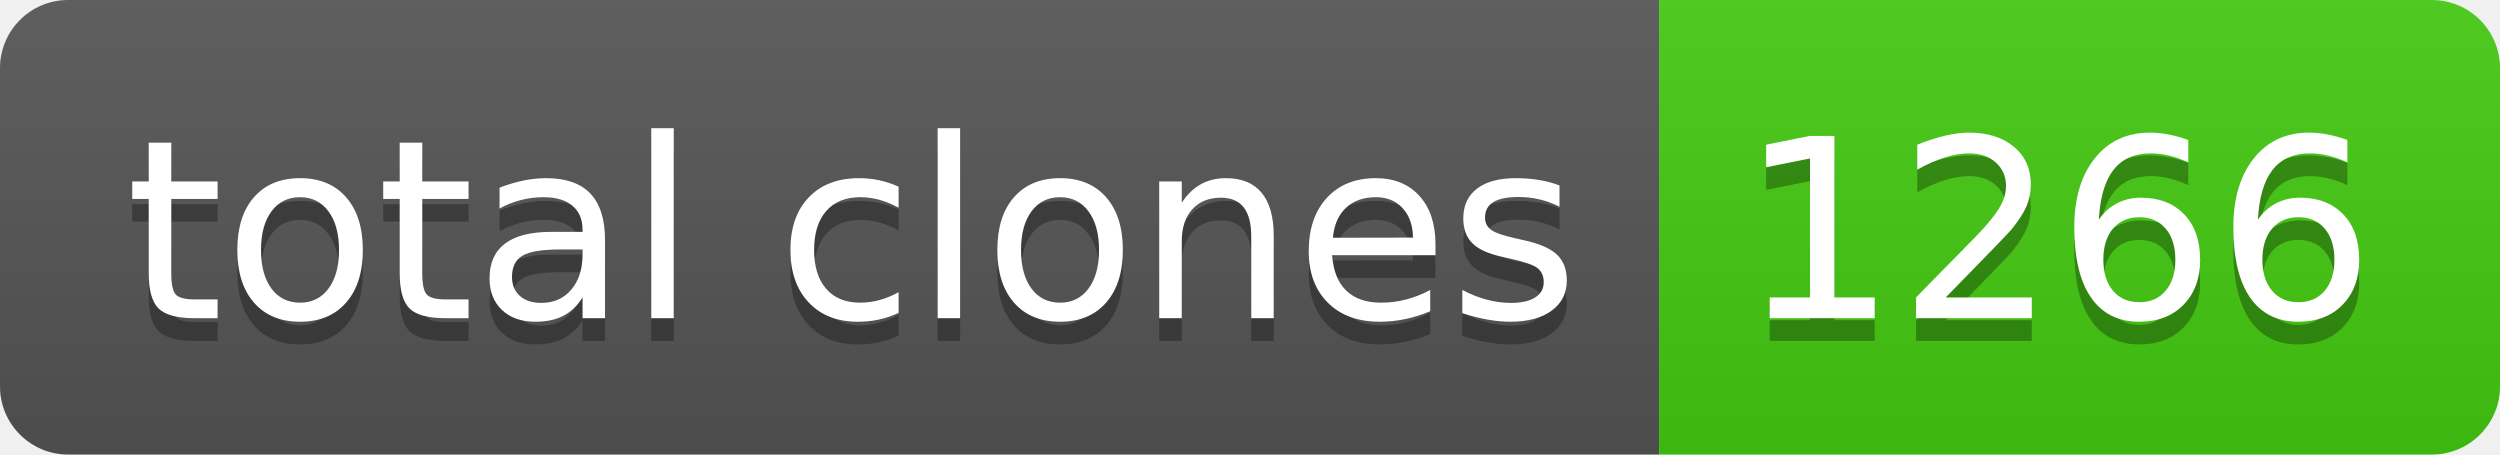
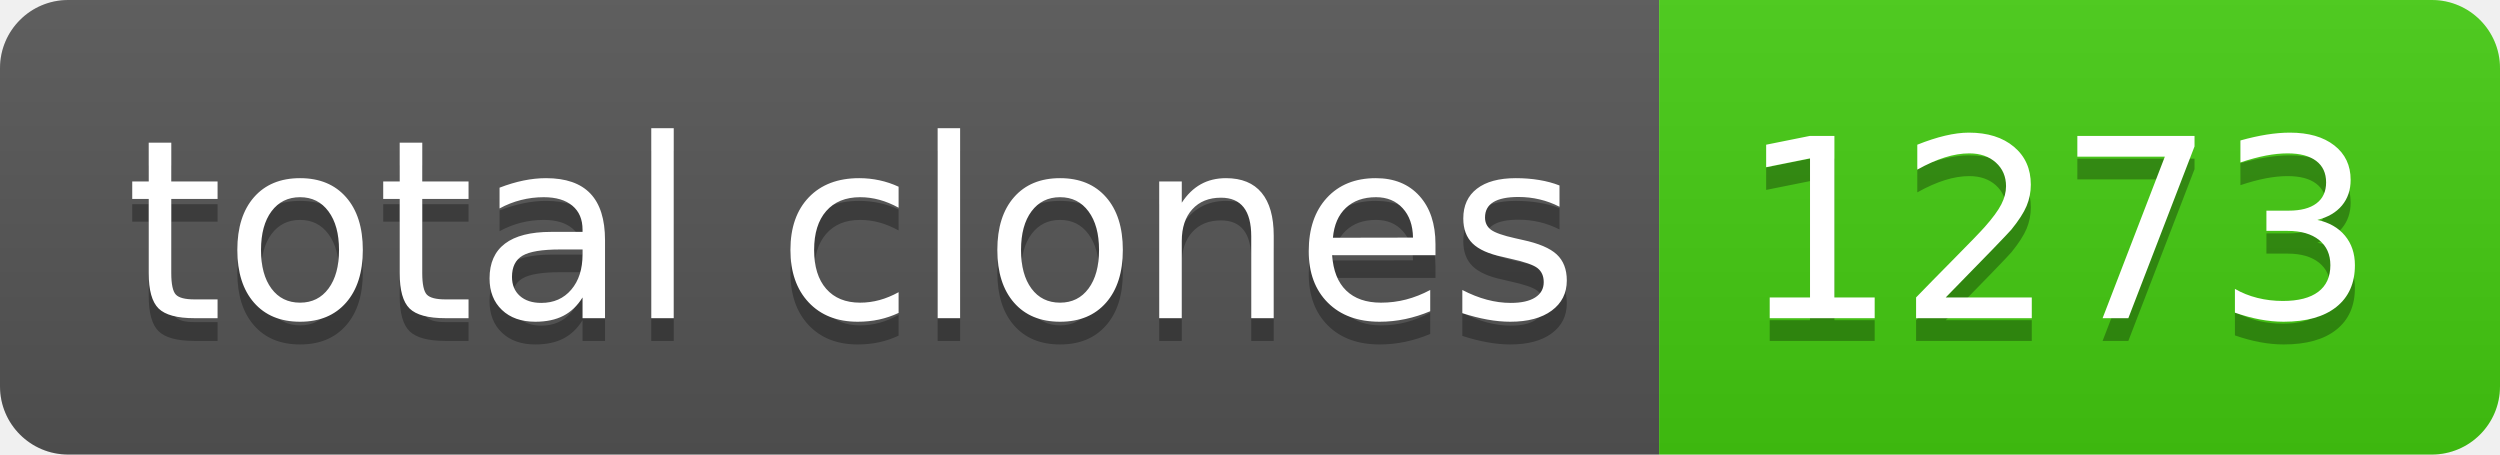
- <svg xmlns="http://www.w3.org/2000/svg" width="110" height="20" role="img" aria-label="total clones: 1266">
+ <svg xmlns="http://www.w3.org/2000/svg" width="110" height="20" role="img" aria-label="total clones: 1273">
  <linearGradient id="s" x2="0" y2="100%">
    <stop offset="0" stop-color="#bbb" stop-opacity=".1" />
    <stop offset="1" stop-opacity=".1" />
  </linearGradient>
  <clipPath id="r">
    <rect width="110" height="20" rx="3" fill="#fff" />
  </clipPath>
  <g clip-path="url(#r)">
    <rect width="73" height="20" fill="#555" />
    <rect x="73" width="37" height="20" fill="#4c1" />
    <rect width="110" height="20" fill="url(#s)" />
  </g>
  <g fill="#fff" text-anchor="middle" font-family="Verdana,Geneva,DejaVu Sans,sans-serif" text-rendering="geometricPrecision" font-size="110">
    <text aria-hidden="true" x="375" y="150" fill="#010101" fill-opacity=".3" transform="scale(.1)" textLength="630">total clones</text>
    <text x="375" y="140" transform="scale(.1)" fill="#fff" textLength="630">total clones</text>
-     <text aria-hidden="true" x="905" y="150" fill="#010101" fill-opacity=".3" transform="scale(.1)" textLength="270">1266</text>
-     <text x="905" y="140" transform="scale(.1)" fill="#fff" textLength="270">1266</text>
+     <text aria-hidden="true" x="905" y="150" fill="#010101" fill-opacity=".3" transform="scale(.1)" textLength="270">1273</text>
+     <text x="905" y="140" transform="scale(.1)" fill="#fff" textLength="270">1273</text>
  </g>
</svg>
